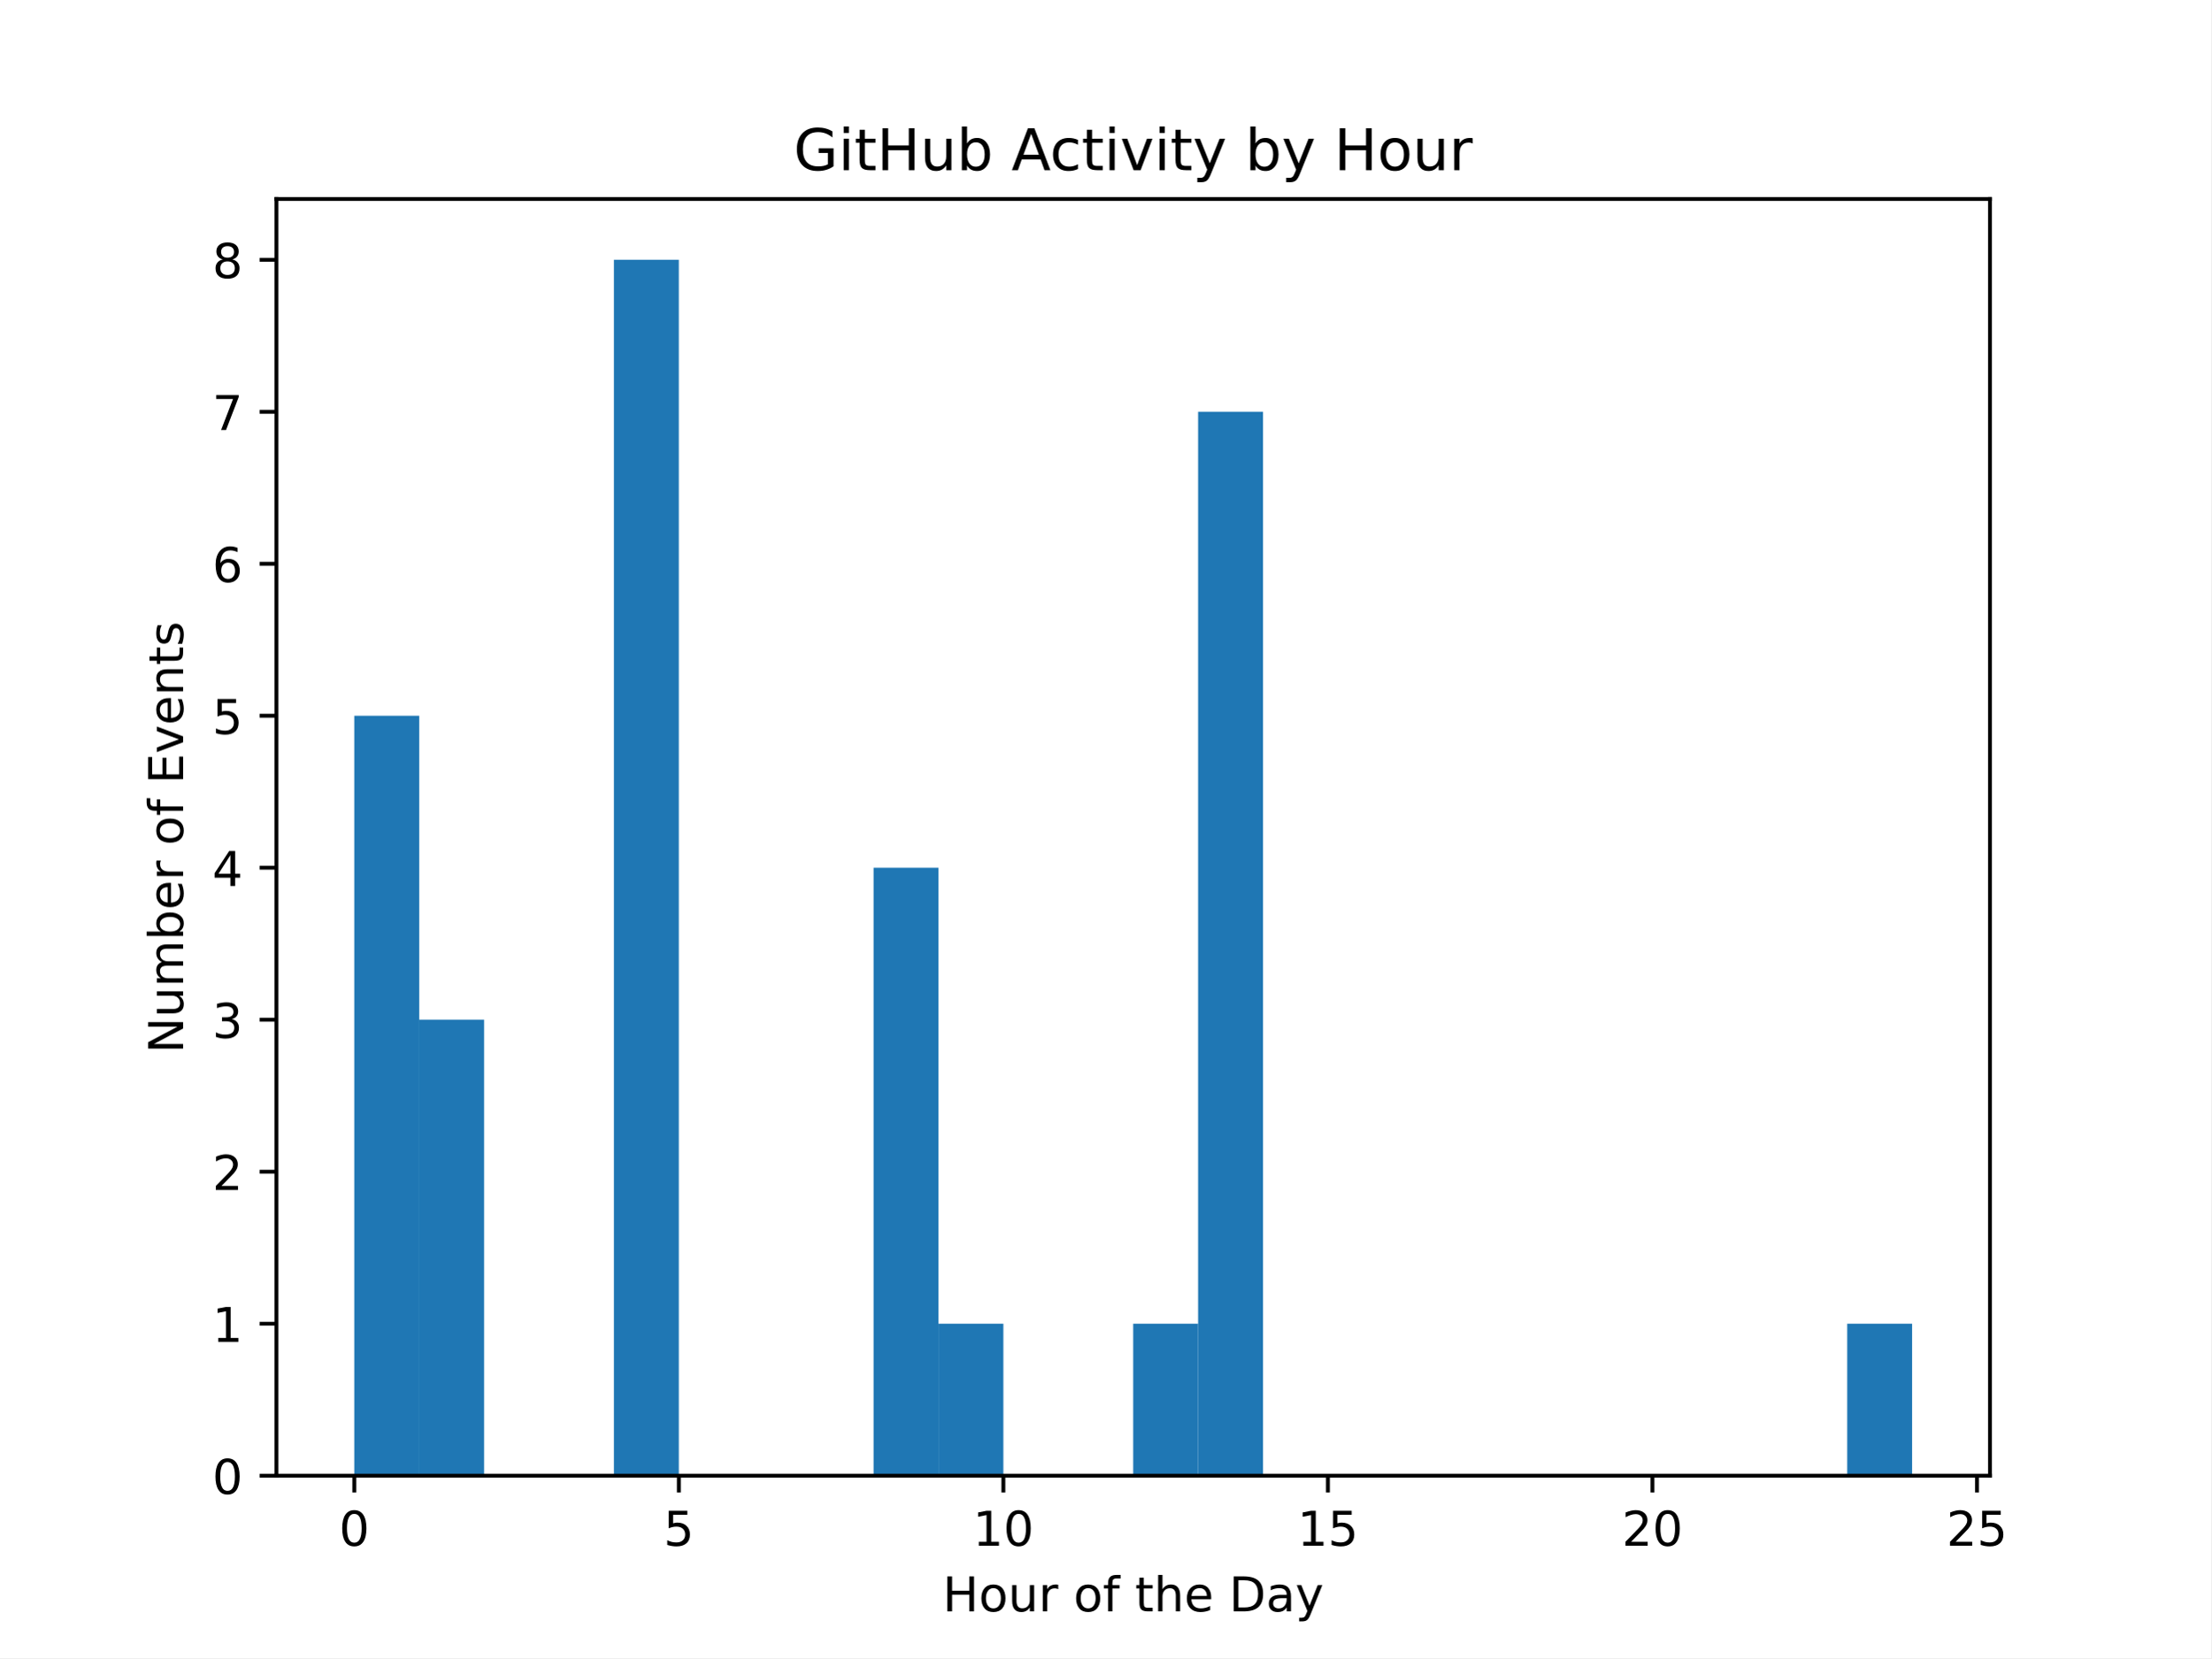
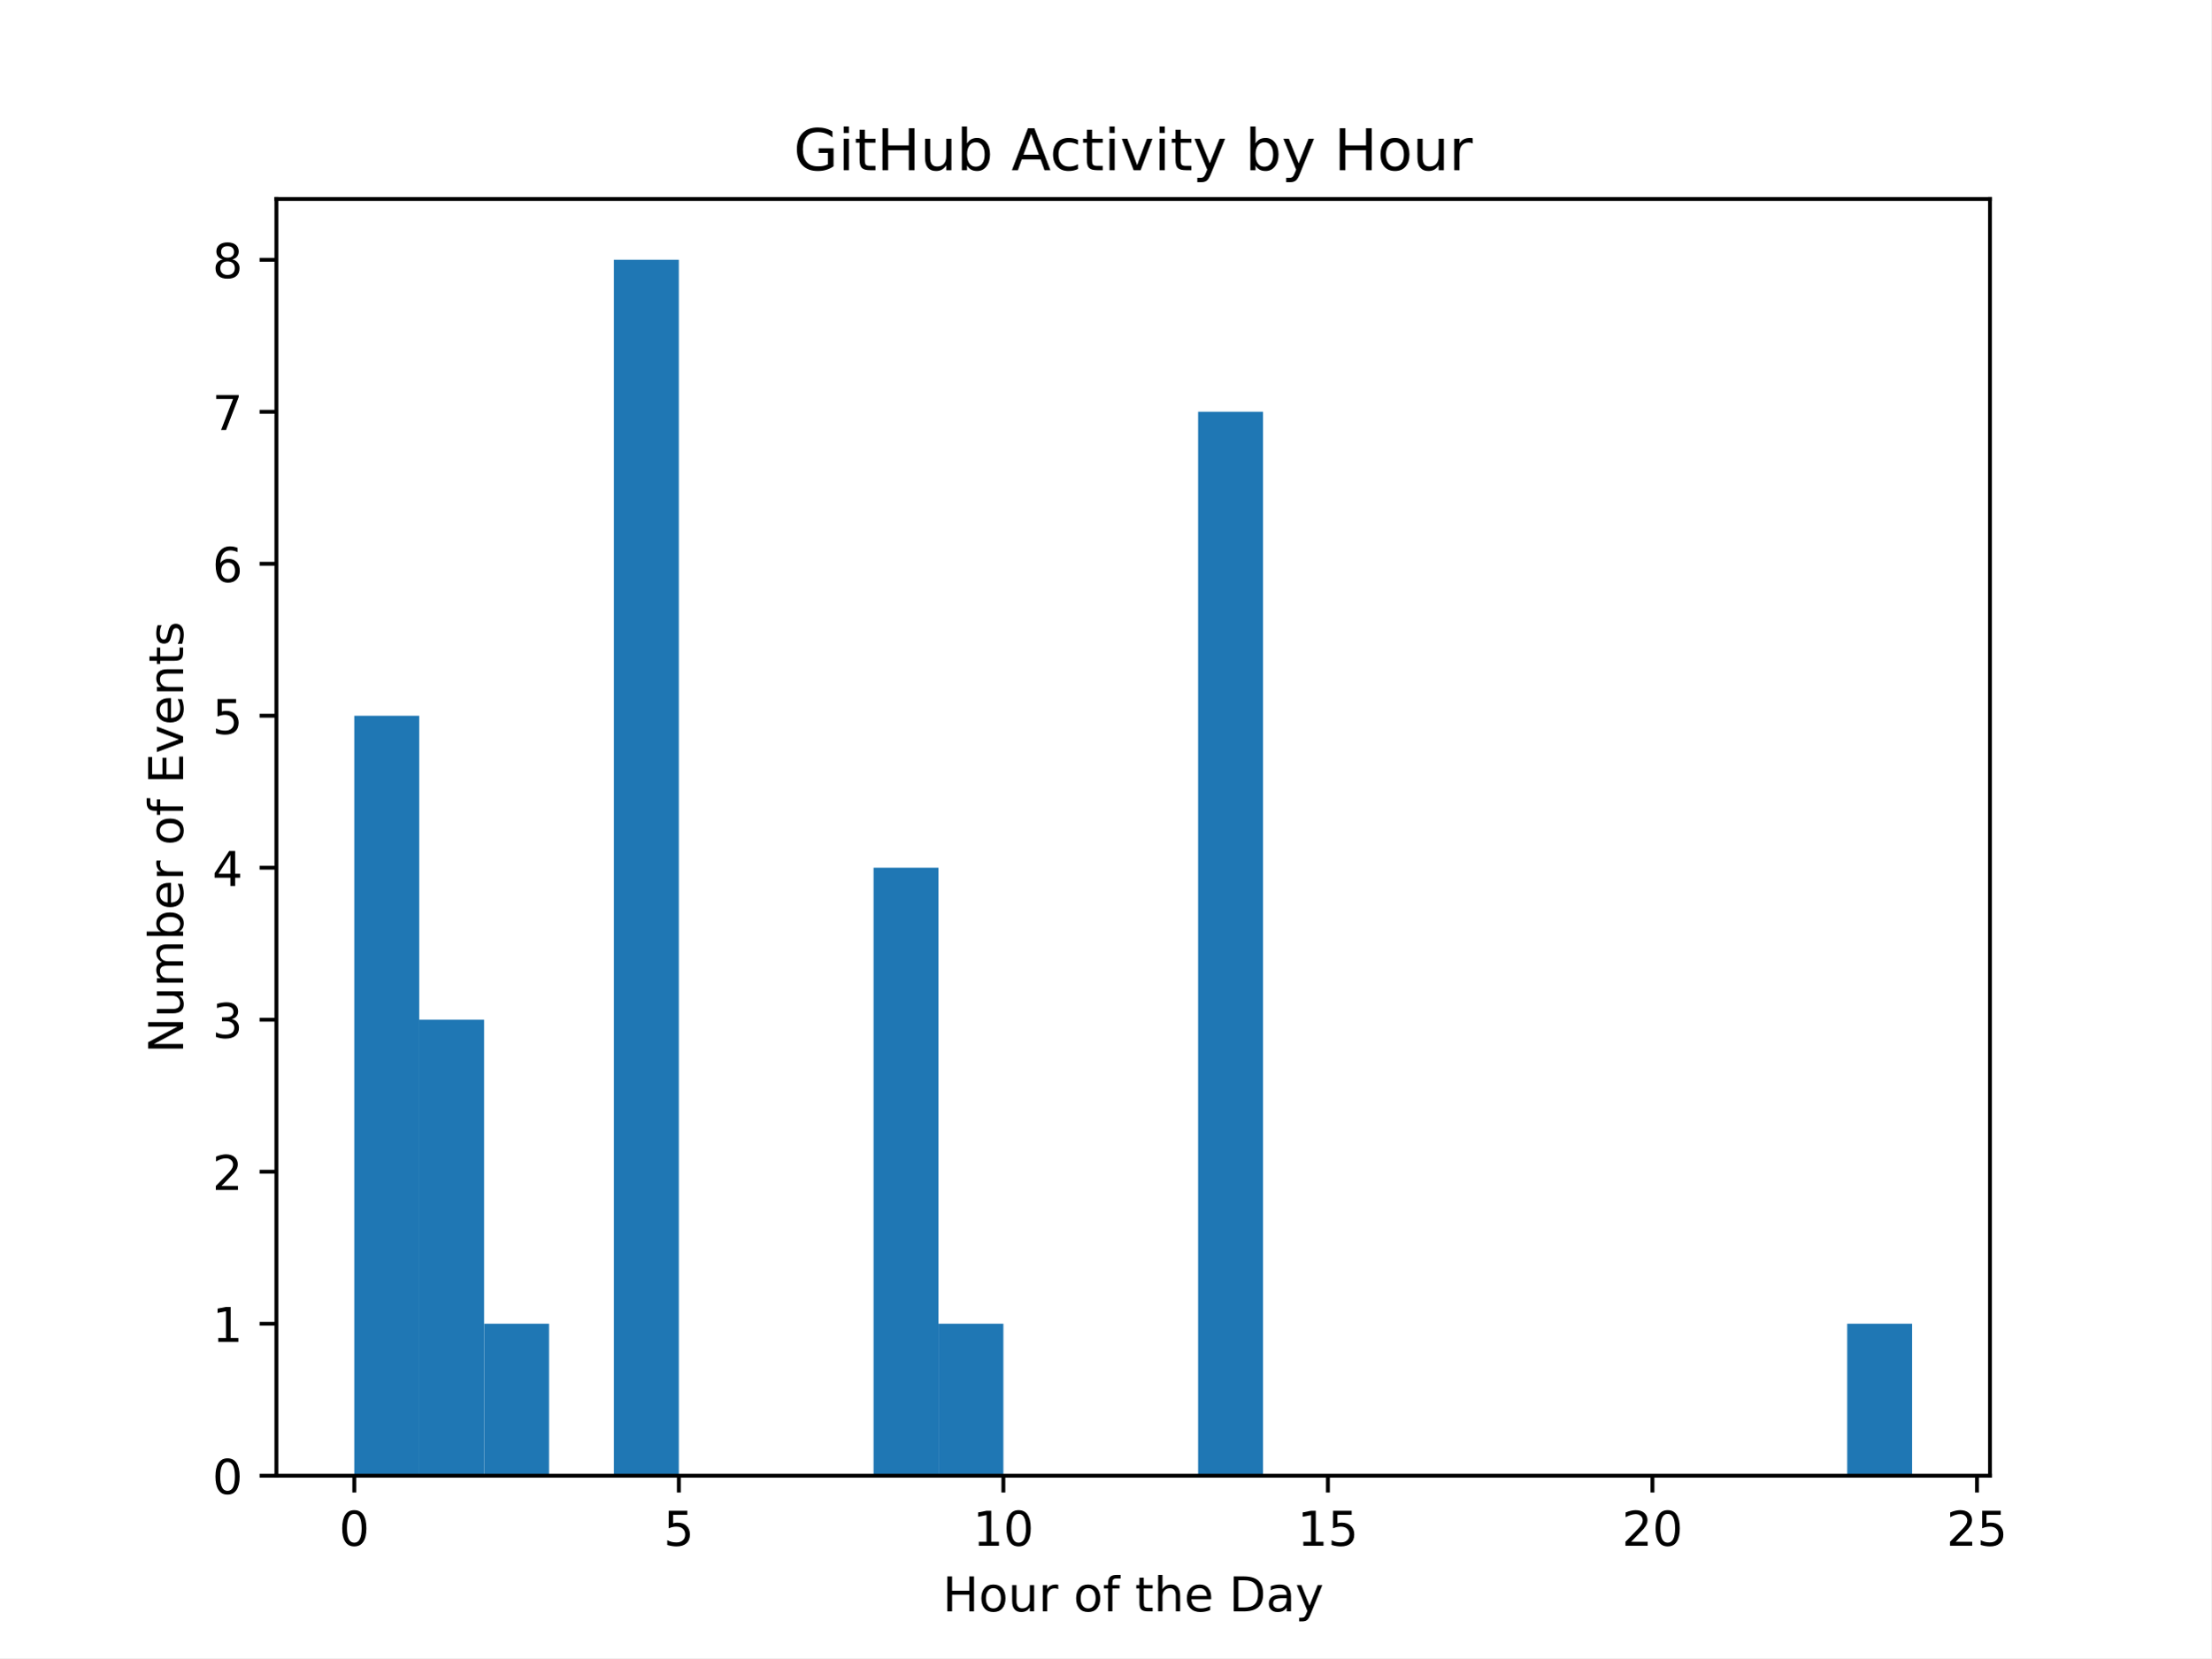
<svg xmlns="http://www.w3.org/2000/svg" xmlns:xlink="http://www.w3.org/1999/xlink" width="460.8pt" height="345.6pt" viewBox="0 0 460.8 345.6" version="1.1">
  <defs>
    <style type="text/css">*{stroke-linejoin: round; stroke-linecap: butt}</style>
  </defs>
  <g id="figure_1">
    <g id="patch_1">
      <path d="M 0 345.6  L 460.8 345.6  L 460.8 0  L 0 0  z " style="fill: #ffffff" />
    </g>
    <g id="axes_1">
      <g id="patch_2">
        <path d="M 57.6 307.584  L 414.72 307.584  L 414.72 41.472  L 57.6 41.472  z " style="fill: #ffffff" />
      </g>
      <g id="patch_3">
-         <path d="M 73.833 307.584  L 87.36 307.584  L 87.36 149.184  L 73.833 149.184  z " clip-path="url(#p69eed00df8)" style="fill: #1f77b4" />
+         <path d="M 73.833 307.584  L 87.36 307.584  L 87.36 149.184  L 73.833 149.184  z " clip-path="url(#p5bd75e6b8b)" style="fill: #1f77b4" />
      </g>
      <g id="patch_4">
-         <path d="M 87.36 307.584  L 100.887 307.584  L 100.887 212.544  L 87.36 212.544  z " clip-path="url(#p69eed00df8)" style="fill: #1f77b4" />
+         <path d="M 87.36 307.584  L 100.887 307.584  L 100.887 212.544  L 87.36 212.544  z " clip-path="url(#p5bd75e6b8b)" style="fill: #1f77b4" />
      </g>
      <g id="patch_5">
-         <path d="M 100.887 307.584  L 114.415 307.584  L 114.415 307.584  L 100.887 307.584  z " clip-path="url(#p69eed00df8)" style="fill: #1f77b4" />
+         <path d="M 100.887 307.584  L 114.415 307.584  L 114.415 275.904  L 100.887 275.904  z " clip-path="url(#p5bd75e6b8b)" style="fill: #1f77b4" />
      </g>
      <g id="patch_6">
-         <path d="M 114.415 307.584  L 127.942 307.584  L 127.942 307.584  L 114.415 307.584  z " clip-path="url(#p69eed00df8)" style="fill: #1f77b4" />
+         <path d="M 114.415 307.584  L 127.942 307.584  L 127.942 307.584  L 114.415 307.584  z " clip-path="url(#p5bd75e6b8b)" style="fill: #1f77b4" />
      </g>
      <g id="patch_7">
-         <path d="M 127.942 307.584  L 141.469 307.584  L 141.469 54.144  L 127.942 54.144  z " clip-path="url(#p69eed00df8)" style="fill: #1f77b4" />
+         <path d="M 127.942 307.584  L 141.469 307.584  L 141.469 54.144  L 127.942 54.144  z " clip-path="url(#p5bd75e6b8b)" style="fill: #1f77b4" />
      </g>
      <g id="patch_8">
-         <path d="M 141.469 307.584  L 154.996 307.584  L 154.996 307.584  L 141.469 307.584  z " clip-path="url(#p69eed00df8)" style="fill: #1f77b4" />
+         <path d="M 141.469 307.584  L 154.996 307.584  L 154.996 307.584  L 141.469 307.584  z " clip-path="url(#p5bd75e6b8b)" style="fill: #1f77b4" />
      </g>
      <g id="patch_9">
-         <path d="M 154.996 307.584  L 168.524 307.584  L 168.524 307.584  L 154.996 307.584  z " clip-path="url(#p69eed00df8)" style="fill: #1f77b4" />
+         <path d="M 154.996 307.584  L 168.524 307.584  L 168.524 307.584  L 154.996 307.584  z " clip-path="url(#p5bd75e6b8b)" style="fill: #1f77b4" />
      </g>
      <g id="patch_10">
-         <path d="M 168.524 307.584  L 182.051 307.584  L 182.051 307.584  L 168.524 307.584  z " clip-path="url(#p69eed00df8)" style="fill: #1f77b4" />
+         <path d="M 168.524 307.584  L 182.051 307.584  L 182.051 307.584  L 168.524 307.584  z " clip-path="url(#p5bd75e6b8b)" style="fill: #1f77b4" />
      </g>
      <g id="patch_11">
-         <path d="M 182.051 307.584  L 195.578 307.584  L 195.578 180.864  L 182.051 180.864  z " clip-path="url(#p69eed00df8)" style="fill: #1f77b4" />
+         <path d="M 182.051 307.584  L 195.578 307.584  L 195.578 180.864  L 182.051 180.864  z " clip-path="url(#p5bd75e6b8b)" style="fill: #1f77b4" />
      </g>
      <g id="patch_12">
-         <path d="M 195.578 307.584  L 209.105 307.584  L 209.105 275.904  L 195.578 275.904  z " clip-path="url(#p69eed00df8)" style="fill: #1f77b4" />
+         <path d="M 195.578 307.584  L 209.105 307.584  L 209.105 275.904  L 195.578 275.904  z " clip-path="url(#p5bd75e6b8b)" style="fill: #1f77b4" />
      </g>
      <g id="patch_13">
-         <path d="M 209.105 307.584  L 222.633 307.584  L 222.633 307.584  L 209.105 307.584  z " clip-path="url(#p69eed00df8)" style="fill: #1f77b4" />
+         <path d="M 209.105 307.584  L 222.633 307.584  L 222.633 307.584  L 209.105 307.584  z " clip-path="url(#p5bd75e6b8b)" style="fill: #1f77b4" />
      </g>
      <g id="patch_14">
-         <path d="M 222.633 307.584  L 236.16 307.584  L 236.16 307.584  L 222.633 307.584  z " clip-path="url(#p69eed00df8)" style="fill: #1f77b4" />
+         <path d="M 222.633 307.584  L 236.16 307.584  L 236.16 307.584  L 222.633 307.584  z " clip-path="url(#p5bd75e6b8b)" style="fill: #1f77b4" />
      </g>
      <g id="patch_15">
-         <path d="M 236.16 307.584  L 249.687 307.584  L 249.687 275.904  L 236.16 275.904  z " clip-path="url(#p69eed00df8)" style="fill: #1f77b4" />
+         <path d="M 236.16 307.584  L 249.687 307.584  L 249.687 307.584  L 236.16 307.584  z " clip-path="url(#p5bd75e6b8b)" style="fill: #1f77b4" />
      </g>
      <g id="patch_16">
-         <path d="M 249.687 307.584  L 263.215 307.584  L 263.215 85.824  L 249.687 85.824  z " clip-path="url(#p69eed00df8)" style="fill: #1f77b4" />
+         <path d="M 249.687 307.584  L 263.215 307.584  L 263.215 85.824  L 249.687 85.824  z " clip-path="url(#p5bd75e6b8b)" style="fill: #1f77b4" />
      </g>
      <g id="patch_17">
-         <path d="M 263.215 307.584  L 276.742 307.584  L 276.742 307.584  L 263.215 307.584  z " clip-path="url(#p69eed00df8)" style="fill: #1f77b4" />
+         <path d="M 263.215 307.584  L 276.742 307.584  L 276.742 307.584  L 263.215 307.584  z " clip-path="url(#p5bd75e6b8b)" style="fill: #1f77b4" />
      </g>
      <g id="patch_18">
-         <path d="M 276.742 307.584  L 290.269 307.584  L 290.269 307.584  L 276.742 307.584  z " clip-path="url(#p69eed00df8)" style="fill: #1f77b4" />
+         <path d="M 276.742 307.584  L 290.269 307.584  L 290.269 307.584  L 276.742 307.584  z " clip-path="url(#p5bd75e6b8b)" style="fill: #1f77b4" />
      </g>
      <g id="patch_19">
-         <path d="M 290.269 307.584  L 303.796 307.584  L 303.796 307.584  L 290.269 307.584  z " clip-path="url(#p69eed00df8)" style="fill: #1f77b4" />
+         <path d="M 290.269 307.584  L 303.796 307.584  L 303.796 307.584  L 290.269 307.584  z " clip-path="url(#p5bd75e6b8b)" style="fill: #1f77b4" />
      </g>
      <g id="patch_20">
-         <path d="M 303.796 307.584  L 317.324 307.584  L 317.324 307.584  L 303.796 307.584  z " clip-path="url(#p69eed00df8)" style="fill: #1f77b4" />
+         <path d="M 303.796 307.584  L 317.324 307.584  L 317.324 307.584  L 303.796 307.584  z " clip-path="url(#p5bd75e6b8b)" style="fill: #1f77b4" />
      </g>
      <g id="patch_21">
-         <path d="M 317.324 307.584  L 330.851 307.584  L 330.851 307.584  L 317.324 307.584  z " clip-path="url(#p69eed00df8)" style="fill: #1f77b4" />
+         <path d="M 317.324 307.584  L 330.851 307.584  L 330.851 307.584  L 317.324 307.584  z " clip-path="url(#p5bd75e6b8b)" style="fill: #1f77b4" />
      </g>
      <g id="patch_22">
-         <path d="M 330.851 307.584  L 344.378 307.584  L 344.378 307.584  L 330.851 307.584  z " clip-path="url(#p69eed00df8)" style="fill: #1f77b4" />
+         <path d="M 330.851 307.584  L 344.378 307.584  L 344.378 307.584  L 330.851 307.584  z " clip-path="url(#p5bd75e6b8b)" style="fill: #1f77b4" />
      </g>
      <g id="patch_23">
-         <path d="M 344.378 307.584  L 357.905 307.584  L 357.905 307.584  L 344.378 307.584  z " clip-path="url(#p69eed00df8)" style="fill: #1f77b4" />
+         <path d="M 344.378 307.584  L 357.905 307.584  L 357.905 307.584  L 344.378 307.584  z " clip-path="url(#p5bd75e6b8b)" style="fill: #1f77b4" />
      </g>
      <g id="patch_24">
-         <path d="M 357.905 307.584  L 371.433 307.584  L 371.433 307.584  L 357.905 307.584  z " clip-path="url(#p69eed00df8)" style="fill: #1f77b4" />
+         <path d="M 357.905 307.584  L 371.433 307.584  L 371.433 307.584  L 357.905 307.584  z " clip-path="url(#p5bd75e6b8b)" style="fill: #1f77b4" />
      </g>
      <g id="patch_25">
-         <path d="M 371.433 307.584  L 384.96 307.584  L 384.96 307.584  L 371.433 307.584  z " clip-path="url(#p69eed00df8)" style="fill: #1f77b4" />
+         <path d="M 371.433 307.584  L 384.96 307.584  L 384.96 307.584  L 371.433 307.584  z " clip-path="url(#p5bd75e6b8b)" style="fill: #1f77b4" />
      </g>
      <g id="patch_26">
-         <path d="M 384.96 307.584  L 398.487 307.584  L 398.487 275.904  L 384.96 275.904  z " clip-path="url(#p69eed00df8)" style="fill: #1f77b4" />
+         <path d="M 384.96 307.584  L 398.487 307.584  L 398.487 275.904  L 384.96 275.904  z " clip-path="url(#p5bd75e6b8b)" style="fill: #1f77b4" />
      </g>
      <g id="matplotlib.axis_1">
        <g id="xtick_1">
          <g id="line2d_1">
            <defs>
-               <path id="mc1d7b0e5f1" d="M 0 0  L 0 3.5  " style="stroke: #000000; stroke-width: 0.8" />
+               <path id="mefe525ed64" d="M 0 0  L 0 3.5  " style="stroke: #000000; stroke-width: 0.8" />
            </defs>
            <g>
-               <use xlink:href="#mc1d7b0e5f1" x="73.833" y="307.584" style="stroke: #000000; stroke-width: 0.8" />
+               <use xlink:href="#mefe525ed64" x="73.833" y="307.584" style="stroke: #000000; stroke-width: 0.8" />
            </g>
          </g>
          <g id="text_1">
            <g transform="translate(70.65148 322.1824) scale(0.1 -0.1)">
              <defs>
                <path id="DejaVuSans-30" d="M 2034 4250  Q 1547 4250 1301 3770  Q 1056 3291 1056 2328  Q 1056 1369 1301 889  Q 1547 409 2034 409  Q 2525 409 2770 889  Q 3016 1369 3016 2328  Q 3016 3291 2770 3770  Q 2525 4250 2034 4250  z M 2034 4750  Q 2819 4750 3233 4129  Q 3647 3509 3647 2328  Q 3647 1150 3233 529  Q 2819 -91 2034 -91  Q 1250 -91 836 529  Q 422 1150 422 2328  Q 422 3509 836 4129  Q 1250 4750 2034 4750  z " transform="scale(0.015625)" />
              </defs>
              <use xlink:href="#DejaVuSans-30" />
            </g>
          </g>
        </g>
        <g id="xtick_2">
          <g id="line2d_2">
            <g>
-               <use xlink:href="#mc1d7b0e5f1" x="141.469" y="307.584" style="stroke: #000000; stroke-width: 0.8" />
+               <use xlink:href="#mefe525ed64" x="141.469" y="307.584" style="stroke: #000000; stroke-width: 0.8" />
            </g>
          </g>
          <g id="text_2">
            <g transform="translate(138.2878 322.1824) scale(0.1 -0.1)">
              <defs>
                <path id="DejaVuSans-35" d="M 691 4666  L 3169 4666  L 3169 4134  L 1269 4134  L 1269 2991  Q 1406 3038 1543 3061  Q 1681 3084 1819 3084  Q 2600 3084 3056 2656  Q 3513 2228 3513 1497  Q 3513 744 3044 326  Q 2575 -91 1722 -91  Q 1428 -91 1123 -41  Q 819 9 494 109  L 494 744  Q 775 591 1075 516  Q 1375 441 1709 441  Q 2250 441 2565 725  Q 2881 1009 2881 1497  Q 2881 1984 2565 2268  Q 2250 2553 1709 2553  Q 1456 2553 1204 2497  Q 953 2441 691 2322  L 691 4666  z " transform="scale(0.015625)" />
              </defs>
              <use xlink:href="#DejaVuSans-35" />
            </g>
          </g>
        </g>
        <g id="xtick_3">
          <g id="line2d_3">
            <g>
-               <use xlink:href="#mc1d7b0e5f1" x="209.105" y="307.584" style="stroke: #000000; stroke-width: 0.8" />
+               <use xlink:href="#mefe525ed64" x="209.105" y="307.584" style="stroke: #000000; stroke-width: 0.8" />
            </g>
          </g>
          <g id="text_3">
            <g transform="translate(202.743 322.1824) scale(0.1 -0.1)">
              <defs>
                <path id="DejaVuSans-31" d="M 794 531  L 1825 531  L 1825 4091  L 703 3866  L 703 4441  L 1819 4666  L 2450 4666  L 2450 531  L 3481 531  L 3481 0  L 794 0  L 794 531  z " transform="scale(0.015625)" />
              </defs>
              <use xlink:href="#DejaVuSans-31" />
              <use xlink:href="#DejaVuSans-30" transform="translate(63.62305 0)" />
            </g>
          </g>
        </g>
        <g id="xtick_4">
          <g id="line2d_4">
            <g>
-               <use xlink:href="#mc1d7b0e5f1" x="276.742" y="307.584" style="stroke: #000000; stroke-width: 0.8" />
+               <use xlink:href="#mefe525ed64" x="276.742" y="307.584" style="stroke: #000000; stroke-width: 0.8" />
            </g>
          </g>
          <g id="text_4">
            <g transform="translate(270.3793 322.1824) scale(0.1 -0.1)">
              <use xlink:href="#DejaVuSans-31" />
              <use xlink:href="#DejaVuSans-35" transform="translate(63.62305 0)" />
            </g>
          </g>
        </g>
        <g id="xtick_5">
          <g id="line2d_5">
            <g>
-               <use xlink:href="#mc1d7b0e5f1" x="344.378" y="307.584" style="stroke: #000000; stroke-width: 0.8" />
+               <use xlink:href="#mefe525ed64" x="344.378" y="307.584" style="stroke: #000000; stroke-width: 0.8" />
            </g>
          </g>
          <g id="text_5">
            <g transform="translate(338.0157 322.1824) scale(0.1 -0.1)">
              <defs>
                <path id="DejaVuSans-32" d="M 1228 531  L 3431 531  L 3431 0  L 469 0  L 469 531  Q 828 903 1448 1529  Q 2069 2156 2228 2338  Q 2531 2678 2651 2914  Q 2772 3150 2772 3378  Q 2772 3750 2511 3984  Q 2250 4219 1831 4219  Q 1534 4219 1204 4116  Q 875 4013 500 3803  L 500 4441  Q 881 4594 1212 4672  Q 1544 4750 1819 4750  Q 2544 4750 2975 4387  Q 3406 4025 3406 3419  Q 3406 3131 3298 2873  Q 3191 2616 2906 2266  Q 2828 2175 2409 1742  Q 1991 1309 1228 531  z " transform="scale(0.015625)" />
              </defs>
              <use xlink:href="#DejaVuSans-32" />
              <use xlink:href="#DejaVuSans-30" transform="translate(63.62305 0)" />
            </g>
          </g>
        </g>
        <g id="xtick_6">
          <g id="line2d_6">
            <g>
-               <use xlink:href="#mc1d7b0e5f1" x="412.015" y="307.584" style="stroke: #000000; stroke-width: 0.8" />
+               <use xlink:href="#mefe525ed64" x="412.015" y="307.584" style="stroke: #000000; stroke-width: 0.8" />
            </g>
          </g>
          <g id="text_6">
            <g transform="translate(405.652 322.1824) scale(0.1 -0.1)">
              <use xlink:href="#DejaVuSans-32" />
              <use xlink:href="#DejaVuSans-35" transform="translate(63.62305 0)" />
            </g>
          </g>
        </g>
        <g id="text_7">
          <g transform="translate(196.4506 335.8606) scale(0.1 -0.1)">
            <defs>
              <path id="DejaVuSans-48" d="M 628 4666  L 1259 4666  L 1259 2753  L 3553 2753  L 3553 4666  L 4184 4666  L 4184 0  L 3553 0  L 3553 2222  L 1259 2222  L 1259 0  L 628 0  L 628 4666  z " transform="scale(0.015625)" />
              <path id="DejaVuSans-6f" d="M 1959 3097  Q 1497 3097 1228 2736  Q 959 2375 959 1747  Q 959 1119 1226 758  Q 1494 397 1959 397  Q 2419 397 2687 759  Q 2956 1122 2956 1747  Q 2956 2369 2687 2733  Q 2419 3097 1959 3097  z M 1959 3584  Q 2709 3584 3137 3096  Q 3566 2609 3566 1747  Q 3566 888 3137 398  Q 2709 -91 1959 -91  Q 1206 -91 779 398  Q 353 888 353 1747  Q 353 2609 779 3096  Q 1206 3584 1959 3584  z " transform="scale(0.015625)" />
              <path id="DejaVuSans-75" d="M 544 1381  L 544 3500  L 1119 3500  L 1119 1403  Q 1119 906 1312 657  Q 1506 409 1894 409  Q 2359 409 2629 706  Q 2900 1003 2900 1516  L 2900 3500  L 3475 3500  L 3475 0  L 2900 0  L 2900 538  Q 2691 219 2414 64  Q 2138 -91 1772 -91  Q 1169 -91 856 284  Q 544 659 544 1381  z M 1991 3584  L 1991 3584  z " transform="scale(0.015625)" />
              <path id="DejaVuSans-72" d="M 2631 2963  Q 2534 3019 2420 3045  Q 2306 3072 2169 3072  Q 1681 3072 1420 2755  Q 1159 2438 1159 1844  L 1159 0  L 581 0  L 581 3500  L 1159 3500  L 1159 2956  Q 1341 3275 1631 3429  Q 1922 3584 2338 3584  Q 2397 3584 2469 3576  Q 2541 3569 2628 3553  L 2631 2963  z " transform="scale(0.015625)" />
              <path id="DejaVuSans-20" transform="scale(0.015625)" />
              <path id="DejaVuSans-66" d="M 2375 4863  L 2375 4384  L 1825 4384  Q 1516 4384 1395 4259  Q 1275 4134 1275 3809  L 1275 3500  L 2222 3500  L 2222 3053  L 1275 3053  L 1275 0  L 697 0  L 697 3053  L 147 3053  L 147 3500  L 697 3500  L 697 3744  Q 697 4328 969 4595  Q 1241 4863 1831 4863  L 2375 4863  z " transform="scale(0.015625)" />
              <path id="DejaVuSans-74" d="M 1172 4494  L 1172 3500  L 2356 3500  L 2356 3053  L 1172 3053  L 1172 1153  Q 1172 725 1289 603  Q 1406 481 1766 481  L 2356 481  L 2356 0  L 1766 0  Q 1100 0 847 248  Q 594 497 594 1153  L 594 3053  L 172 3053  L 172 3500  L 594 3500  L 594 4494  L 1172 4494  z " transform="scale(0.015625)" />
              <path id="DejaVuSans-68" d="M 3513 2113  L 3513 0  L 2938 0  L 2938 2094  Q 2938 2591 2744 2837  Q 2550 3084 2163 3084  Q 1697 3084 1428 2787  Q 1159 2491 1159 1978  L 1159 0  L 581 0  L 581 4863  L 1159 4863  L 1159 2956  Q 1366 3272 1645 3428  Q 1925 3584 2291 3584  Q 2894 3584 3203 3211  Q 3513 2838 3513 2113  z " transform="scale(0.015625)" />
              <path id="DejaVuSans-65" d="M 3597 1894  L 3597 1613  L 953 1613  Q 991 1019 1311 708  Q 1631 397 2203 397  Q 2534 397 2845 478  Q 3156 559 3463 722  L 3463 178  Q 3153 47 2828 -22  Q 2503 -91 2169 -91  Q 1331 -91 842 396  Q 353 884 353 1716  Q 353 2575 817 3079  Q 1281 3584 2069 3584  Q 2775 3584 3186 3129  Q 3597 2675 3597 1894  z M 3022 2063  Q 3016 2534 2758 2815  Q 2500 3097 2075 3097  Q 1594 3097 1305 2825  Q 1016 2553 972 2059  L 3022 2063  z " transform="scale(0.015625)" />
              <path id="DejaVuSans-44" d="M 1259 4147  L 1259 519  L 2022 519  Q 2988 519 3436 956  Q 3884 1394 3884 2338  Q 3884 3275 3436 3711  Q 2988 4147 2022 4147  L 1259 4147  z M 628 4666  L 1925 4666  Q 3281 4666 3915 4102  Q 4550 3538 4550 2338  Q 4550 1131 3912 565  Q 3275 0 1925 0  L 628 0  L 628 4666  z " transform="scale(0.015625)" />
              <path id="DejaVuSans-61" d="M 2194 1759  Q 1497 1759 1228 1600  Q 959 1441 959 1056  Q 959 750 1161 570  Q 1363 391 1709 391  Q 2188 391 2477 730  Q 2766 1069 2766 1631  L 2766 1759  L 2194 1759  z M 3341 1997  L 3341 0  L 2766 0  L 2766 531  Q 2569 213 2275 61  Q 1981 -91 1556 -91  Q 1019 -91 701 211  Q 384 513 384 1019  Q 384 1609 779 1909  Q 1175 2209 1959 2209  L 2766 2209  L 2766 2266  Q 2766 2663 2505 2880  Q 2244 3097 1772 3097  Q 1472 3097 1187 3025  Q 903 2953 641 2809  L 641 3341  Q 956 3463 1253 3523  Q 1550 3584 1831 3584  Q 2591 3584 2966 3190  Q 3341 2797 3341 1997  z " transform="scale(0.015625)" />
              <path id="DejaVuSans-79" d="M 2059 -325  Q 1816 -950 1584 -1140  Q 1353 -1331 966 -1331  L 506 -1331  L 506 -850  L 844 -850  Q 1081 -850 1212 -737  Q 1344 -625 1503 -206  L 1606 56  L 191 3500  L 800 3500  L 1894 763  L 2988 3500  L 3597 3500  L 2059 -325  z " transform="scale(0.015625)" />
            </defs>
            <use xlink:href="#DejaVuSans-48" />
            <use xlink:href="#DejaVuSans-6f" transform="translate(75.19531 0)" />
            <use xlink:href="#DejaVuSans-75" transform="translate(136.377 0)" />
            <use xlink:href="#DejaVuSans-72" transform="translate(199.7559 0)" />
            <use xlink:href="#DejaVuSans-20" transform="translate(240.8691 0)" />
            <use xlink:href="#DejaVuSans-6f" transform="translate(272.6562 0)" />
            <use xlink:href="#DejaVuSans-66" transform="translate(333.8379 0)" />
            <use xlink:href="#DejaVuSans-20" transform="translate(369.043 0)" />
            <use xlink:href="#DejaVuSans-74" transform="translate(400.8301 0)" />
            <use xlink:href="#DejaVuSans-68" transform="translate(440.0391 0)" />
            <use xlink:href="#DejaVuSans-65" transform="translate(503.418 0)" />
            <use xlink:href="#DejaVuSans-20" transform="translate(564.9414 0)" />
            <use xlink:href="#DejaVuSans-44" transform="translate(596.7285 0)" />
            <use xlink:href="#DejaVuSans-61" transform="translate(673.7305 0)" />
            <use xlink:href="#DejaVuSans-79" transform="translate(735.0098 0)" />
          </g>
        </g>
      </g>
      <g id="matplotlib.axis_2">
        <g id="ytick_1">
          <g id="line2d_7">
            <defs>
-               <path id="m042fdd51dd" d="M 0 0  L -3.5 0  " style="stroke: #000000; stroke-width: 0.8" />
+               <path id="m6d46fb4154" d="M 0 0  L -3.5 0  " style="stroke: #000000; stroke-width: 0.8" />
            </defs>
            <g>
-               <use xlink:href="#m042fdd51dd" x="57.6" y="307.584" style="stroke: #000000; stroke-width: 0.8" />
+               <use xlink:href="#m6d46fb4154" x="57.6" y="307.584" style="stroke: #000000; stroke-width: 0.8" />
            </g>
          </g>
          <g id="text_8">
            <g transform="translate(44.2375 311.3832) scale(0.1 -0.1)">
              <use xlink:href="#DejaVuSans-30" />
            </g>
          </g>
        </g>
        <g id="ytick_2">
          <g id="line2d_8">
            <g>
-               <use xlink:href="#m042fdd51dd" x="57.6" y="275.904" style="stroke: #000000; stroke-width: 0.8" />
+               <use xlink:href="#m6d46fb4154" x="57.6" y="275.904" style="stroke: #000000; stroke-width: 0.8" />
            </g>
          </g>
          <g id="text_9">
            <g transform="translate(44.2375 279.7032) scale(0.1 -0.1)">
              <use xlink:href="#DejaVuSans-31" />
            </g>
          </g>
        </g>
        <g id="ytick_3">
          <g id="line2d_9">
            <g>
-               <use xlink:href="#m042fdd51dd" x="57.6" y="244.224" style="stroke: #000000; stroke-width: 0.8" />
+               <use xlink:href="#m6d46fb4154" x="57.6" y="244.224" style="stroke: #000000; stroke-width: 0.8" />
            </g>
          </g>
          <g id="text_10">
            <g transform="translate(44.2375 248.0232) scale(0.1 -0.1)">
              <use xlink:href="#DejaVuSans-32" />
            </g>
          </g>
        </g>
        <g id="ytick_4">
          <g id="line2d_10">
            <g>
-               <use xlink:href="#m042fdd51dd" x="57.6" y="212.544" style="stroke: #000000; stroke-width: 0.8" />
+               <use xlink:href="#m6d46fb4154" x="57.6" y="212.544" style="stroke: #000000; stroke-width: 0.8" />
            </g>
          </g>
          <g id="text_11">
            <g transform="translate(44.2375 216.3432) scale(0.1 -0.1)">
              <defs>
                <path id="DejaVuSans-33" d="M 2597 2516  Q 3050 2419 3304 2112  Q 3559 1806 3559 1356  Q 3559 666 3084 287  Q 2609 -91 1734 -91  Q 1441 -91 1130 -33  Q 819 25 488 141  L 488 750  Q 750 597 1062 519  Q 1375 441 1716 441  Q 2309 441 2620 675  Q 2931 909 2931 1356  Q 2931 1769 2642 2001  Q 2353 2234 1838 2234  L 1294 2234  L 1294 2753  L 1863 2753  Q 2328 2753 2575 2939  Q 2822 3125 2822 3475  Q 2822 3834 2567 4026  Q 2313 4219 1838 4219  Q 1578 4219 1281 4162  Q 984 4106 628 3988  L 628 4550  Q 988 4650 1302 4700  Q 1616 4750 1894 4750  Q 2613 4750 3031 4423  Q 3450 4097 3450 3541  Q 3450 3153 3228 2886  Q 3006 2619 2597 2516  z " transform="scale(0.015625)" />
              </defs>
              <use xlink:href="#DejaVuSans-33" />
            </g>
          </g>
        </g>
        <g id="ytick_5">
          <g id="line2d_11">
            <g>
-               <use xlink:href="#m042fdd51dd" x="57.6" y="180.864" style="stroke: #000000; stroke-width: 0.8" />
+               <use xlink:href="#m6d46fb4154" x="57.6" y="180.864" style="stroke: #000000; stroke-width: 0.8" />
            </g>
          </g>
          <g id="text_12">
            <g transform="translate(44.2375 184.6632) scale(0.1 -0.1)">
              <defs>
                <path id="DejaVuSans-34" d="M 2419 4116  L 825 1625  L 2419 1625  L 2419 4116  z M 2253 4666  L 3047 4666  L 3047 1625  L 3713 1625  L 3713 1100  L 3047 1100  L 3047 0  L 2419 0  L 2419 1100  L 313 1100  L 313 1709  L 2253 4666  z " transform="scale(0.015625)" />
              </defs>
              <use xlink:href="#DejaVuSans-34" />
            </g>
          </g>
        </g>
        <g id="ytick_6">
          <g id="line2d_12">
            <g>
-               <use xlink:href="#m042fdd51dd" x="57.6" y="149.184" style="stroke: #000000; stroke-width: 0.8" />
+               <use xlink:href="#m6d46fb4154" x="57.6" y="149.184" style="stroke: #000000; stroke-width: 0.8" />
            </g>
          </g>
          <g id="text_13">
            <g transform="translate(44.2375 152.9832) scale(0.1 -0.1)">
              <use xlink:href="#DejaVuSans-35" />
            </g>
          </g>
        </g>
        <g id="ytick_7">
          <g id="line2d_13">
            <g>
-               <use xlink:href="#m042fdd51dd" x="57.6" y="117.504" style="stroke: #000000; stroke-width: 0.8" />
+               <use xlink:href="#m6d46fb4154" x="57.6" y="117.504" style="stroke: #000000; stroke-width: 0.8" />
            </g>
          </g>
          <g id="text_14">
            <g transform="translate(44.2375 121.3032) scale(0.1 -0.1)">
              <defs>
                <path id="DejaVuSans-36" d="M 2113 2584  Q 1688 2584 1439 2293  Q 1191 2003 1191 1497  Q 1191 994 1439 701  Q 1688 409 2113 409  Q 2538 409 2786 701  Q 3034 994 3034 1497  Q 3034 2003 2786 2293  Q 2538 2584 2113 2584  z M 3366 4563  L 3366 3988  Q 3128 4100 2886 4159  Q 2644 4219 2406 4219  Q 1781 4219 1451 3797  Q 1122 3375 1075 2522  Q 1259 2794 1537 2939  Q 1816 3084 2150 3084  Q 2853 3084 3261 2657  Q 3669 2231 3669 1497  Q 3669 778 3244 343  Q 2819 -91 2113 -91  Q 1303 -91 875 529  Q 447 1150 447 2328  Q 447 3434 972 4092  Q 1497 4750 2381 4750  Q 2619 4750 2861 4703  Q 3103 4656 3366 4563  z " transform="scale(0.015625)" />
              </defs>
              <use xlink:href="#DejaVuSans-36" />
            </g>
          </g>
        </g>
        <g id="ytick_8">
          <g id="line2d_14">
            <g>
-               <use xlink:href="#m042fdd51dd" x="57.6" y="85.824" style="stroke: #000000; stroke-width: 0.8" />
+               <use xlink:href="#m6d46fb4154" x="57.6" y="85.824" style="stroke: #000000; stroke-width: 0.8" />
            </g>
          </g>
          <g id="text_15">
            <g transform="translate(44.2375 89.62322) scale(0.1 -0.1)">
              <defs>
                <path id="DejaVuSans-37" d="M 525 4666  L 3525 4666  L 3525 4397  L 1831 0  L 1172 0  L 2766 4134  L 525 4134  L 525 4666  z " transform="scale(0.015625)" />
              </defs>
              <use xlink:href="#DejaVuSans-37" />
            </g>
          </g>
        </g>
        <g id="ytick_9">
          <g id="line2d_15">
            <g>
-               <use xlink:href="#m042fdd51dd" x="57.6" y="54.144" style="stroke: #000000; stroke-width: 0.8" />
+               <use xlink:href="#m6d46fb4154" x="57.6" y="54.144" style="stroke: #000000; stroke-width: 0.8" />
            </g>
          </g>
          <g id="text_16">
            <g transform="translate(44.2375 57.94322) scale(0.1 -0.1)">
              <defs>
                <path id="DejaVuSans-38" d="M 2034 2216  Q 1584 2216 1326 1975  Q 1069 1734 1069 1313  Q 1069 891 1326 650  Q 1584 409 2034 409  Q 2484 409 2743 651  Q 3003 894 3003 1313  Q 3003 1734 2745 1975  Q 2488 2216 2034 2216  z M 1403 2484  Q 997 2584 770 2862  Q 544 3141 544 3541  Q 544 4100 942 4425  Q 1341 4750 2034 4750  Q 2731 4750 3128 4425  Q 3525 4100 3525 3541  Q 3525 3141 3298 2862  Q 3072 2584 2669 2484  Q 3125 2378 3379 2068  Q 3634 1759 3634 1313  Q 3634 634 3220 271  Q 2806 -91 2034 -91  Q 1263 -91 848 271  Q 434 634 434 1313  Q 434 1759 690 2068  Q 947 2378 1403 2484  z M 1172 3481  Q 1172 3119 1398 2916  Q 1625 2713 2034 2713  Q 2441 2713 2670 2916  Q 2900 3119 2900 3481  Q 2900 3844 2670 4047  Q 2441 4250 2034 4250  Q 1625 4250 1398 4047  Q 1172 3844 1172 3481  z " transform="scale(0.015625)" />
              </defs>
              <use xlink:href="#DejaVuSans-38" />
            </g>
          </g>
        </g>
        <g id="text_17">
          <g transform="translate(38.15781 219.5405) rotate(-90) scale(0.1 -0.1)">
            <defs>
              <path id="DejaVuSans-4e" d="M 628 4666  L 1478 4666  L 3547 763  L 3547 4666  L 4159 4666  L 4159 0  L 3309 0  L 1241 3903  L 1241 0  L 628 0  L 628 4666  z " transform="scale(0.015625)" />
              <path id="DejaVuSans-6d" d="M 3328 2828  Q 3544 3216 3844 3400  Q 4144 3584 4550 3584  Q 5097 3584 5394 3201  Q 5691 2819 5691 2113  L 5691 0  L 5113 0  L 5113 2094  Q 5113 2597 4934 2840  Q 4756 3084 4391 3084  Q 3944 3084 3684 2787  Q 3425 2491 3425 1978  L 3425 0  L 2847 0  L 2847 2094  Q 2847 2600 2669 2842  Q 2491 3084 2119 3084  Q 1678 3084 1418 2786  Q 1159 2488 1159 1978  L 1159 0  L 581 0  L 581 3500  L 1159 3500  L 1159 2956  Q 1356 3278 1631 3431  Q 1906 3584 2284 3584  Q 2666 3584 2933 3390  Q 3200 3197 3328 2828  z " transform="scale(0.015625)" />
              <path id="DejaVuSans-62" d="M 3116 1747  Q 3116 2381 2855 2742  Q 2594 3103 2138 3103  Q 1681 3103 1420 2742  Q 1159 2381 1159 1747  Q 1159 1113 1420 752  Q 1681 391 2138 391  Q 2594 391 2855 752  Q 3116 1113 3116 1747  z M 1159 2969  Q 1341 3281 1617 3432  Q 1894 3584 2278 3584  Q 2916 3584 3314 3078  Q 3713 2572 3713 1747  Q 3713 922 3314 415  Q 2916 -91 2278 -91  Q 1894 -91 1617 61  Q 1341 213 1159 525  L 1159 0  L 581 0  L 581 4863  L 1159 4863  L 1159 2969  z " transform="scale(0.015625)" />
              <path id="DejaVuSans-45" d="M 628 4666  L 3578 4666  L 3578 4134  L 1259 4134  L 1259 2753  L 3481 2753  L 3481 2222  L 1259 2222  L 1259 531  L 3634 531  L 3634 0  L 628 0  L 628 4666  z " transform="scale(0.015625)" />
              <path id="DejaVuSans-76" d="M 191 3500  L 800 3500  L 1894 563  L 2988 3500  L 3597 3500  L 2284 0  L 1503 0  L 191 3500  z " transform="scale(0.015625)" />
              <path id="DejaVuSans-6e" d="M 3513 2113  L 3513 0  L 2938 0  L 2938 2094  Q 2938 2591 2744 2837  Q 2550 3084 2163 3084  Q 1697 3084 1428 2787  Q 1159 2491 1159 1978  L 1159 0  L 581 0  L 581 3500  L 1159 3500  L 1159 2956  Q 1366 3272 1645 3428  Q 1925 3584 2291 3584  Q 2894 3584 3203 3211  Q 3513 2838 3513 2113  z " transform="scale(0.015625)" />
              <path id="DejaVuSans-73" d="M 2834 3397  L 2834 2853  Q 2591 2978 2328 3040  Q 2066 3103 1784 3103  Q 1356 3103 1142 2972  Q 928 2841 928 2578  Q 928 2378 1081 2264  Q 1234 2150 1697 2047  L 1894 2003  Q 2506 1872 2764 1633  Q 3022 1394 3022 966  Q 3022 478 2636 193  Q 2250 -91 1575 -91  Q 1294 -91 989 -36  Q 684 19 347 128  L 347 722  Q 666 556 975 473  Q 1284 391 1588 391  Q 1994 391 2212 530  Q 2431 669 2431 922  Q 2431 1156 2273 1281  Q 2116 1406 1581 1522  L 1381 1569  Q 847 1681 609 1914  Q 372 2147 372 2553  Q 372 3047 722 3315  Q 1072 3584 1716 3584  Q 2034 3584 2315 3537  Q 2597 3491 2834 3397  z " transform="scale(0.015625)" />
            </defs>
            <use xlink:href="#DejaVuSans-4e" />
            <use xlink:href="#DejaVuSans-75" transform="translate(74.80469 0)" />
            <use xlink:href="#DejaVuSans-6d" transform="translate(138.1836 0)" />
            <use xlink:href="#DejaVuSans-62" transform="translate(235.5957 0)" />
            <use xlink:href="#DejaVuSans-65" transform="translate(299.0723 0)" />
            <use xlink:href="#DejaVuSans-72" transform="translate(360.5957 0)" />
            <use xlink:href="#DejaVuSans-20" transform="translate(401.709 0)" />
            <use xlink:href="#DejaVuSans-6f" transform="translate(433.4961 0)" />
            <use xlink:href="#DejaVuSans-66" transform="translate(494.6777 0)" />
            <use xlink:href="#DejaVuSans-20" transform="translate(529.8828 0)" />
            <use xlink:href="#DejaVuSans-45" transform="translate(561.6699 0)" />
            <use xlink:href="#DejaVuSans-76" transform="translate(624.8535 0)" />
            <use xlink:href="#DejaVuSans-65" transform="translate(684.0332 0)" />
            <use xlink:href="#DejaVuSans-6e" transform="translate(745.5566 0)" />
            <use xlink:href="#DejaVuSans-74" transform="translate(808.9355 0)" />
            <use xlink:href="#DejaVuSans-73" transform="translate(848.1445 0)" />
          </g>
        </g>
      </g>
      <g id="patch_27">
        <path d="M 57.6 307.584  L 57.6 41.472  " style="fill: none; stroke: #000000; stroke-width: 0.8; stroke-linejoin: miter; stroke-linecap: square" />
      </g>
      <g id="patch_28">
        <path d="M 414.72 307.584  L 414.72 41.472  " style="fill: none; stroke: #000000; stroke-width: 0.8; stroke-linejoin: miter; stroke-linecap: square" />
      </g>
      <g id="patch_29">
        <path d="M 57.6 307.584  L 414.72 307.584  " style="fill: none; stroke: #000000; stroke-width: 0.8; stroke-linejoin: miter; stroke-linecap: square" />
      </g>
      <g id="patch_30">
        <path d="M 57.6 41.472  L 414.72 41.472  " style="fill: none; stroke: #000000; stroke-width: 0.8; stroke-linejoin: miter; stroke-linecap: square" />
      </g>
      <g id="text_18">
        <g transform="translate(165.3956 35.472) scale(0.12 -0.12)">
          <defs>
            <path id="DejaVuSans-47" d="M 3809 666  L 3809 1919  L 2778 1919  L 2778 2438  L 4434 2438  L 4434 434  Q 4069 175 3628 42  Q 3188 -91 2688 -91  Q 1594 -91 976 548  Q 359 1188 359 2328  Q 359 3472 976 4111  Q 1594 4750 2688 4750  Q 3144 4750 3555 4637  Q 3966 4525 4313 4306  L 4313 3634  Q 3963 3931 3569 4081  Q 3175 4231 2741 4231  Q 1884 4231 1454 3753  Q 1025 3275 1025 2328  Q 1025 1384 1454 906  Q 1884 428 2741 428  Q 3075 428 3337 486  Q 3600 544 3809 666  z " transform="scale(0.015625)" />
            <path id="DejaVuSans-69" d="M 603 3500  L 1178 3500  L 1178 0  L 603 0  L 603 3500  z M 603 4863  L 1178 4863  L 1178 4134  L 603 4134  L 603 4863  z " transform="scale(0.015625)" />
            <path id="DejaVuSans-41" d="M 2188 4044  L 1331 1722  L 3047 1722  L 2188 4044  z M 1831 4666  L 2547 4666  L 4325 0  L 3669 0  L 3244 1197  L 1141 1197  L 716 0  L 50 0  L 1831 4666  z " transform="scale(0.015625)" />
            <path id="DejaVuSans-63" d="M 3122 3366  L 3122 2828  Q 2878 2963 2633 3030  Q 2388 3097 2138 3097  Q 1578 3097 1268 2742  Q 959 2388 959 1747  Q 959 1106 1268 751  Q 1578 397 2138 397  Q 2388 397 2633 464  Q 2878 531 3122 666  L 3122 134  Q 2881 22 2623 -34  Q 2366 -91 2075 -91  Q 1284 -91 818 406  Q 353 903 353 1747  Q 353 2603 823 3093  Q 1294 3584 2113 3584  Q 2378 3584 2631 3529  Q 2884 3475 3122 3366  z " transform="scale(0.015625)" />
          </defs>
          <use xlink:href="#DejaVuSans-47" />
          <use xlink:href="#DejaVuSans-69" transform="translate(77.49023 0)" />
          <use xlink:href="#DejaVuSans-74" transform="translate(105.2734 0)" />
          <use xlink:href="#DejaVuSans-48" transform="translate(144.4824 0)" />
          <use xlink:href="#DejaVuSans-75" transform="translate(219.6777 0)" />
          <use xlink:href="#DejaVuSans-62" transform="translate(283.0566 0)" />
          <use xlink:href="#DejaVuSans-20" transform="translate(346.5332 0)" />
          <use xlink:href="#DejaVuSans-41" transform="translate(378.3203 0)" />
          <use xlink:href="#DejaVuSans-63" transform="translate(444.9785 0)" />
          <use xlink:href="#DejaVuSans-74" transform="translate(499.959 0)" />
          <use xlink:href="#DejaVuSans-69" transform="translate(539.168 0)" />
          <use xlink:href="#DejaVuSans-76" transform="translate(566.9512 0)" />
          <use xlink:href="#DejaVuSans-69" transform="translate(626.1309 0)" />
          <use xlink:href="#DejaVuSans-74" transform="translate(653.9141 0)" />
          <use xlink:href="#DejaVuSans-79" transform="translate(693.123 0)" />
          <use xlink:href="#DejaVuSans-20" transform="translate(752.3027 0)" />
          <use xlink:href="#DejaVuSans-62" transform="translate(784.0898 0)" />
          <use xlink:href="#DejaVuSans-79" transform="translate(847.5664 0)" />
          <use xlink:href="#DejaVuSans-20" transform="translate(906.7461 0)" />
          <use xlink:href="#DejaVuSans-48" transform="translate(938.5332 0)" />
          <use xlink:href="#DejaVuSans-6f" transform="translate(1013.729 0)" />
          <use xlink:href="#DejaVuSans-75" transform="translate(1074.91 0)" />
          <use xlink:href="#DejaVuSans-72" transform="translate(1138.289 0)" />
        </g>
      </g>
    </g>
  </g>
  <defs>
-     <clipPath id="p69eed00df8">
+     <clipPath id="p5bd75e6b8b">
      <rect x="57.6" y="41.472" width="357.12" height="266.112" />
    </clipPath>
  </defs>
</svg>
